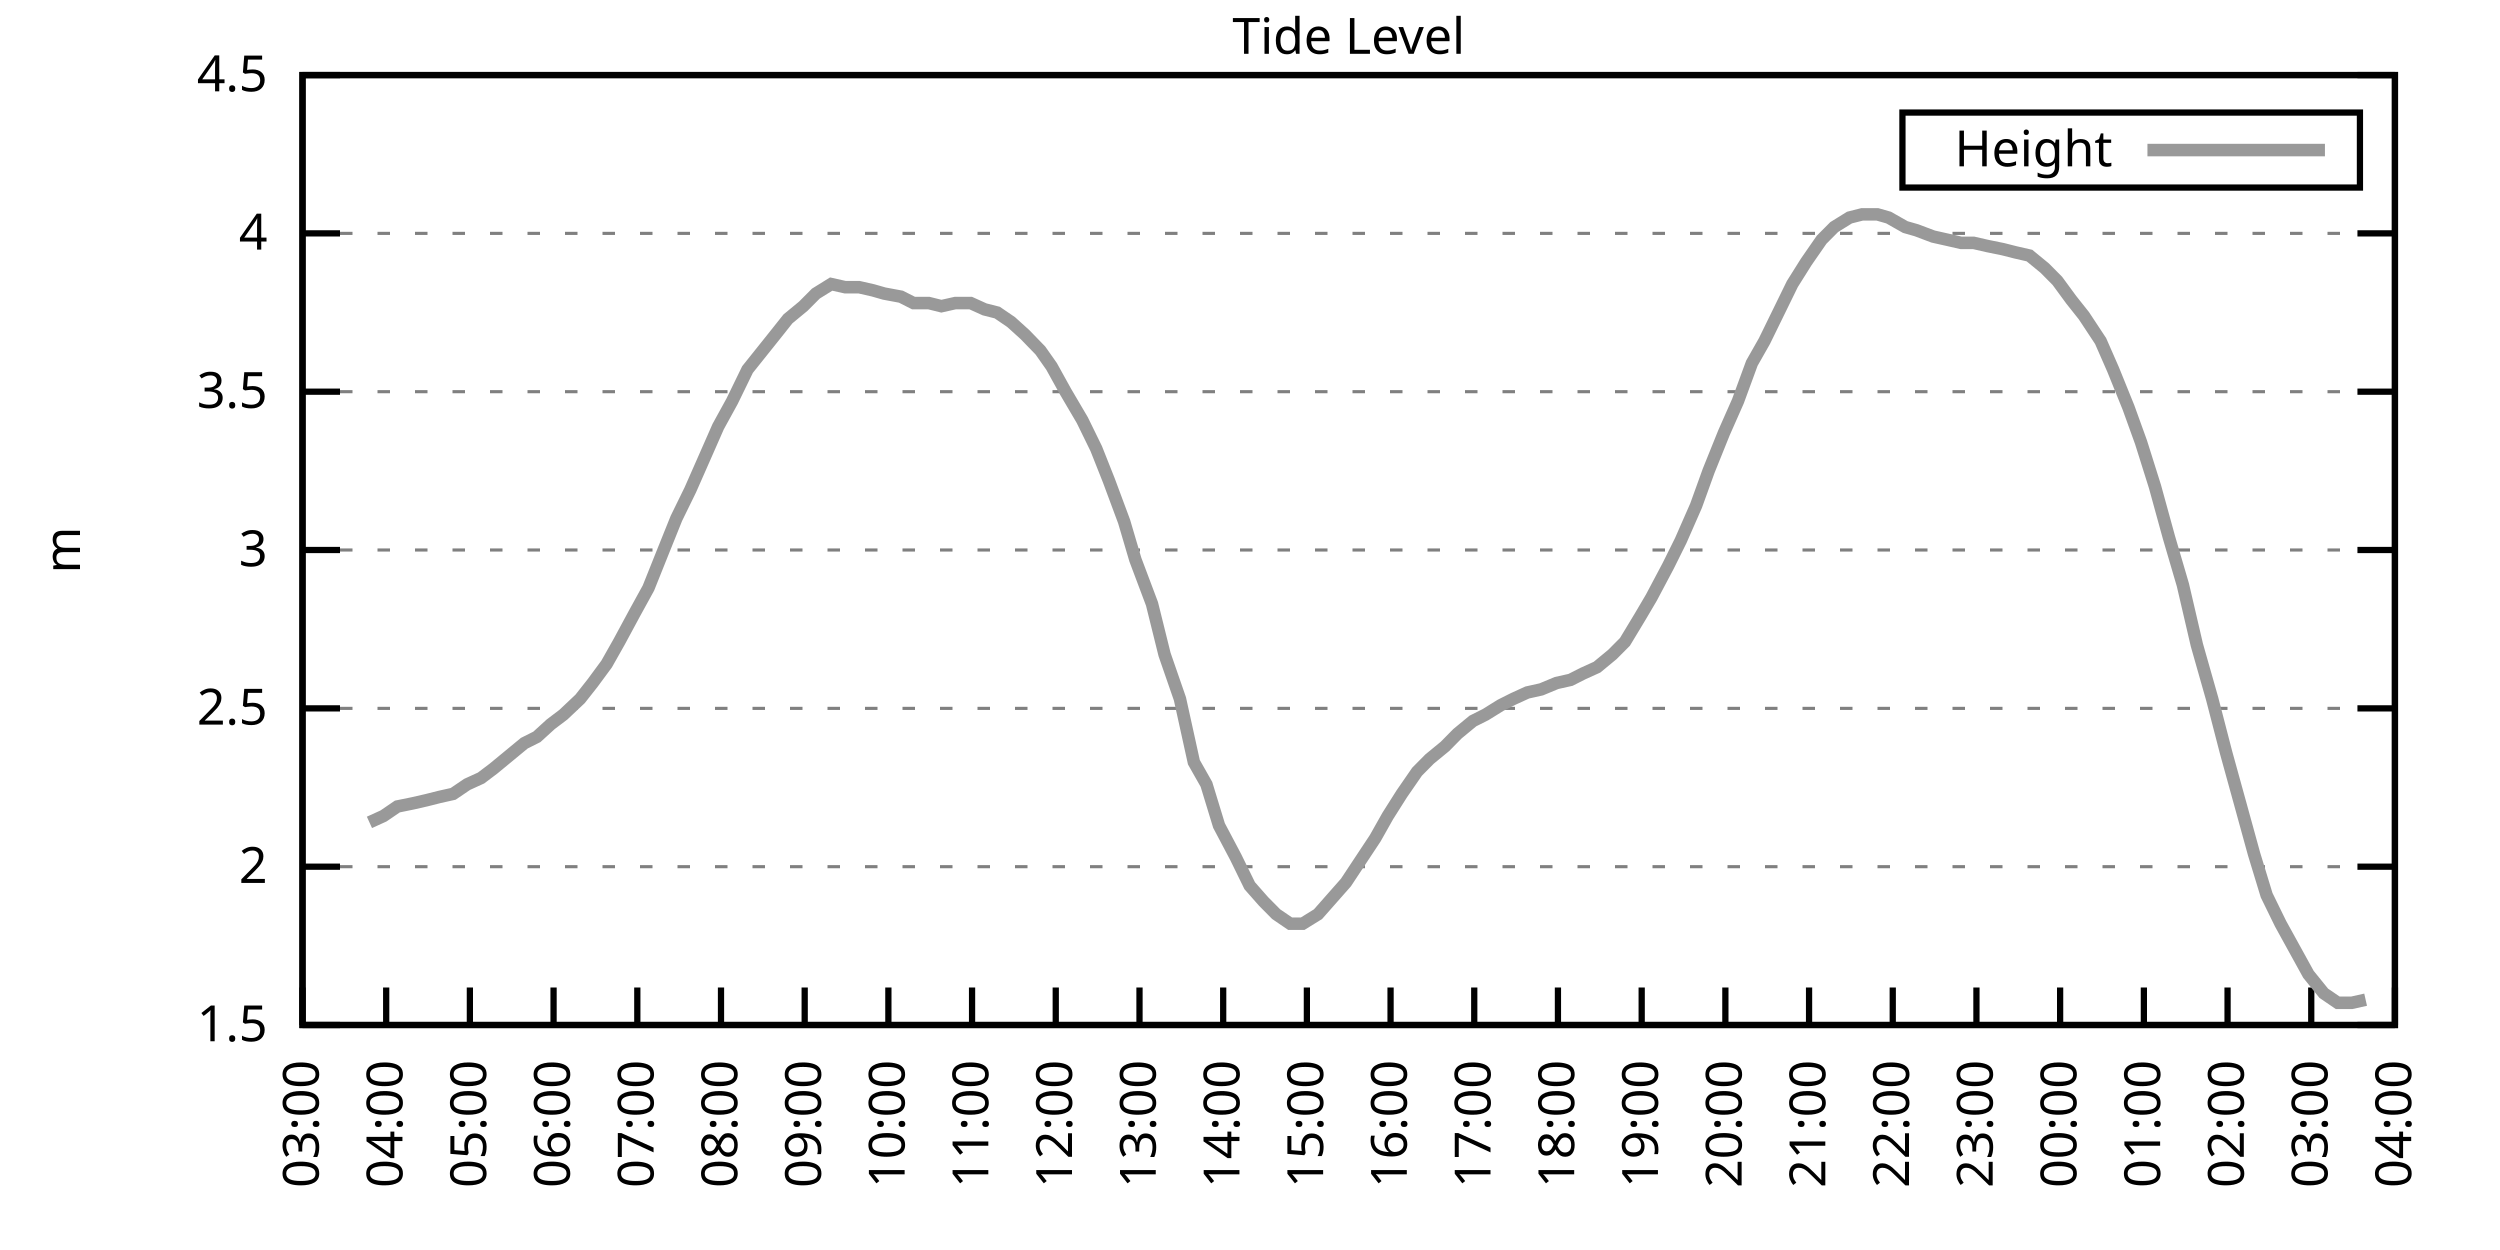
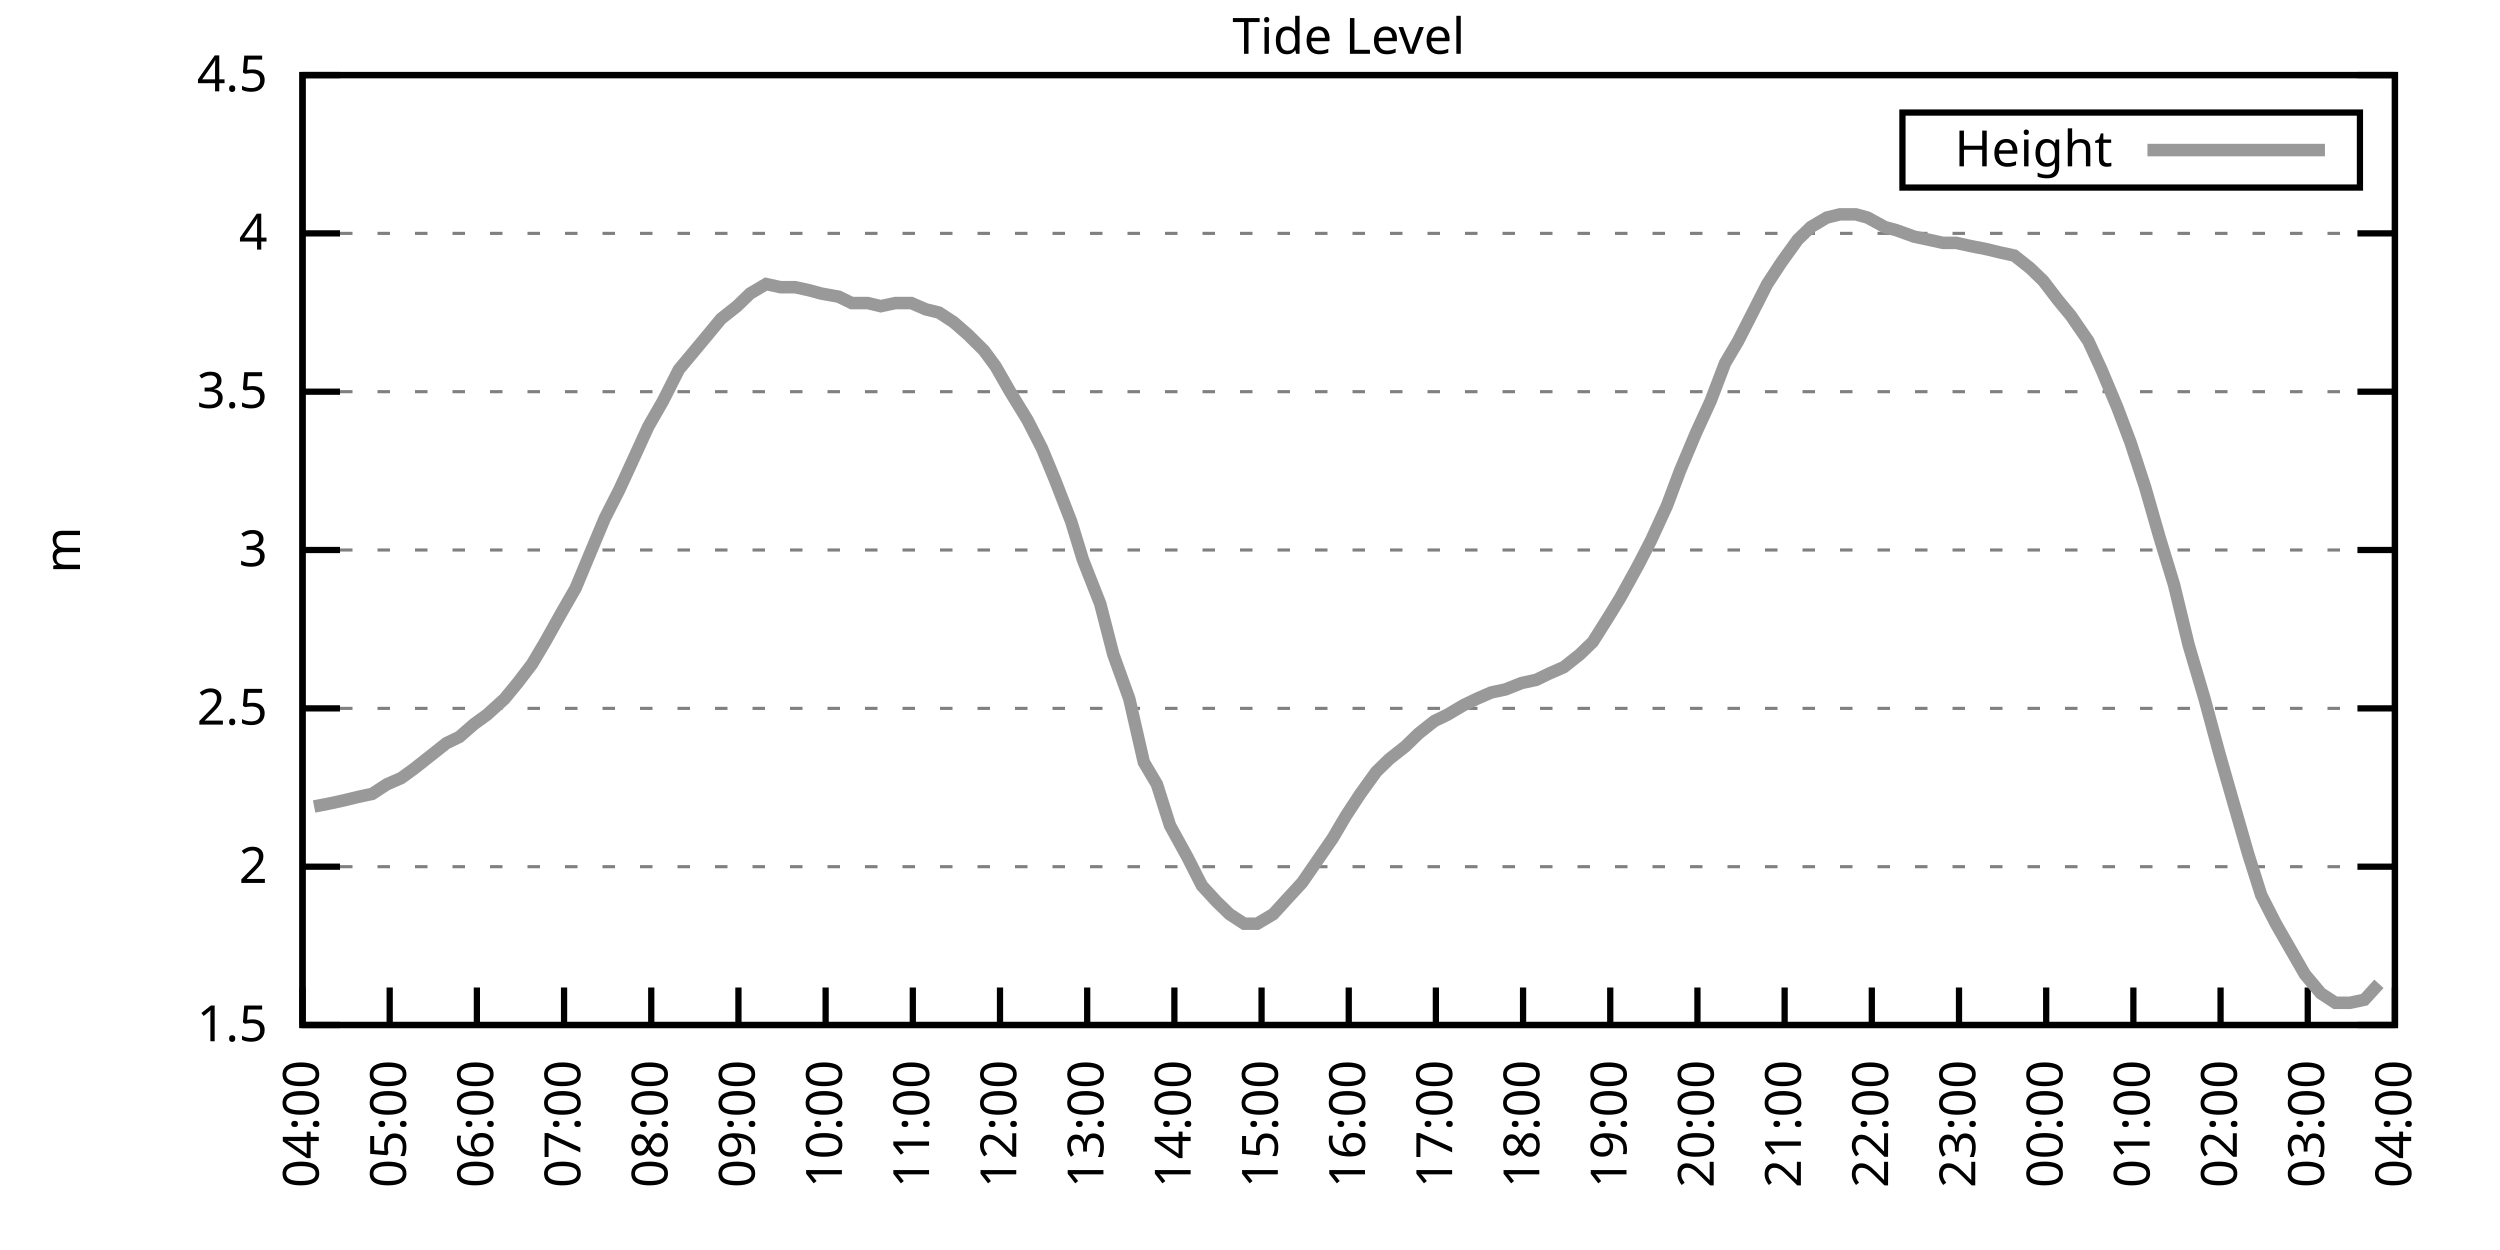
<svg xmlns="http://www.w3.org/2000/svg" xmlns:xlink="http://www.w3.org/1999/xlink" width="400" height="200" viewBox="0 0 400 200">
  <g id="gnuplot_canvas">
    <rect x="0" y="0" width="400" height="200" fill="none" />
    <defs>
      <circle id="gpDot" r="0.5" stroke-width="0.5" stroke="currentColor" />
      <path id="gpPt0" stroke-width="0.333" stroke="currentColor" d="M-1,0 h2 M0,-1 v2" />
      <path id="gpPt1" stroke-width="0.333" stroke="currentColor" d="M-1,-1 L1,1 M1,-1 L-1,1" />
      <path id="gpPt2" stroke-width="0.333" stroke="currentColor" d="M-1,0 L1,0 M0,-1 L0,1 M-1,-1 L1,1 M-1,1 L1,-1" />
      <rect id="gpPt3" stroke-width="0.333" stroke="currentColor" x="-1" y="-1" width="2" height="2" />
      <rect id="gpPt4" stroke-width="0.333" stroke="currentColor" fill="currentColor" x="-1" y="-1" width="2" height="2" />
      <circle id="gpPt5" stroke-width="0.333" stroke="currentColor" cx="0" cy="0" r="1" />
      <use xlink:href="#gpPt5" id="gpPt6" fill="currentColor" stroke="none" />
      <path id="gpPt7" stroke-width="0.333" stroke="currentColor" d="M0,-1.33 L-1.33,0.67 L1.33,0.67 z" />
      <use xlink:href="#gpPt7" id="gpPt8" fill="currentColor" stroke="none" />
      <use xlink:href="#gpPt7" id="gpPt9" stroke="currentColor" transform="rotate(180)" />
      <use xlink:href="#gpPt9" id="gpPt10" fill="currentColor" stroke="none" />
      <use xlink:href="#gpPt3" id="gpPt11" stroke="currentColor" transform="rotate(45)" />
      <use xlink:href="#gpPt11" id="gpPt12" fill="currentColor" stroke="none" />
      <path id="gpPt13" stroke-width="0.333" stroke="currentColor" d="M0,1.330 L1.265,0.411 L0.782,-1.067 L-0.782,-1.076 L-1.265,0.411 z" />
      <use xlink:href="#gpPt13" id="gpPt14" fill="currentColor" stroke="none" />
      <filter id="textbox" filterUnits="objectBoundingBox" x="0" y="0" height="1" width="1">
        <feFlood flood-color="white" flood-opacity="1" result="bgnd" />
        <feComposite in="SourceGraphic" in2="bgnd" operator="atop" />
      </filter>
      <filter id="greybox" filterUnits="objectBoundingBox" x="0" y="0" height="1" width="1">
        <feFlood flood-color="lightgrey" flood-opacity="1" result="grey" />
        <feComposite in="SourceGraphic" in2="grey" operator="atop" />
      </filter>
    </defs>
    <g fill="none" color="white" stroke="currentColor" stroke-width="1.00" stroke-linecap="butt" stroke-linejoin="miter">
</g>
    <g fill="none" color="black" stroke="currentColor" stroke-width="1.00" stroke-linecap="butt" stroke-linejoin="miter">
      <g stroke="none" shape-rendering="crispEdges">
        <polygon fill="rgb(255, 255, 255)" points="48.40,164.00 383.18,164.00 383.18,12.02 48.40,12.02 " />
      </g>
    </g>
    <g fill="none" color="black" stroke="currentColor" stroke-width="1.00" stroke-linecap="butt" stroke-linejoin="miter">
</g>
    <g fill="none" color="black" stroke="black" stroke-width="0.50" stroke-linecap="butt" stroke-linejoin="miter">
</g>
    <g fill="none" color="gray" stroke="currentColor" stroke-width="0.50" stroke-linecap="butt" stroke-linejoin="miter">
      <path stroke="gray" stroke-dasharray="2,4" class="gridline" d="M48.40,164.00 L383.19,164.00  " />
    </g>
    <g fill="none" color="gray" stroke="gray" stroke-width="1.00" stroke-linecap="butt" stroke-linejoin="miter">
</g>
    <g fill="none" color="black" stroke="currentColor" stroke-width="1.00" stroke-linecap="butt" stroke-linejoin="miter">
      <path stroke="black" d="M48.40,164.00 L54.40,164.00 M383.19,164.00 L377.19,164.00  " />
      <g transform="translate(42.80,166.60)" stroke="none" fill="black" font-family="Sans" font-size="8.00" text-anchor="end">
        <text>
          <tspan font-family="Sans"> 1.5</tspan>
        </text>
      </g>
    </g>
    <g fill="none" color="black" stroke="currentColor" stroke-width="1.00" stroke-linecap="butt" stroke-linejoin="miter">
</g>
    <g fill="none" color="black" stroke="black" stroke-width="0.50" stroke-linecap="butt" stroke-linejoin="miter">
</g>
    <g fill="none" color="gray" stroke="currentColor" stroke-width="0.50" stroke-linecap="butt" stroke-linejoin="miter">
      <path stroke="gray" stroke-dasharray="2,4" class="gridline" d="M48.40,138.67 L383.19,138.67  " />
    </g>
    <g fill="none" color="gray" stroke="gray" stroke-width="1.00" stroke-linecap="butt" stroke-linejoin="miter">
</g>
    <g fill="none" color="black" stroke="currentColor" stroke-width="1.00" stroke-linecap="butt" stroke-linejoin="miter">
      <path stroke="black" d="M48.40,138.67 L54.40,138.67 M383.19,138.67 L377.19,138.67  " />
      <g transform="translate(42.80,141.27)" stroke="none" fill="black" font-family="Sans" font-size="8.00" text-anchor="end">
        <text>
          <tspan font-family="Sans"> 2</tspan>
        </text>
      </g>
    </g>
    <g fill="none" color="black" stroke="currentColor" stroke-width="1.00" stroke-linecap="butt" stroke-linejoin="miter">
</g>
    <g fill="none" color="black" stroke="black" stroke-width="0.50" stroke-linecap="butt" stroke-linejoin="miter">
</g>
    <g fill="none" color="gray" stroke="currentColor" stroke-width="0.50" stroke-linecap="butt" stroke-linejoin="miter">
      <path stroke="gray" stroke-dasharray="2,4" class="gridline" d="M48.40,113.34 L383.19,113.34  " />
    </g>
    <g fill="none" color="gray" stroke="gray" stroke-width="1.00" stroke-linecap="butt" stroke-linejoin="miter">
</g>
    <g fill="none" color="black" stroke="currentColor" stroke-width="1.00" stroke-linecap="butt" stroke-linejoin="miter">
      <path stroke="black" d="M48.40,113.34 L54.40,113.34 M383.19,113.34 L377.19,113.34  " />
      <g transform="translate(42.80,115.94)" stroke="none" fill="black" font-family="Sans" font-size="8.00" text-anchor="end">
        <text>
          <tspan font-family="Sans"> 2.5</tspan>
        </text>
      </g>
    </g>
    <g fill="none" color="black" stroke="currentColor" stroke-width="1.00" stroke-linecap="butt" stroke-linejoin="miter">
</g>
    <g fill="none" color="black" stroke="black" stroke-width="0.50" stroke-linecap="butt" stroke-linejoin="miter">
</g>
    <g fill="none" color="gray" stroke="currentColor" stroke-width="0.50" stroke-linecap="butt" stroke-linejoin="miter">
      <path stroke="gray" stroke-dasharray="2,4" class="gridline" d="M48.40,88.00 L383.19,88.00  " />
    </g>
    <g fill="none" color="gray" stroke="gray" stroke-width="1.00" stroke-linecap="butt" stroke-linejoin="miter">
</g>
    <g fill="none" color="black" stroke="currentColor" stroke-width="1.00" stroke-linecap="butt" stroke-linejoin="miter">
      <path stroke="black" d="M48.40,88.00 L54.40,88.00 M383.19,88.00 L377.19,88.00  " />
      <g transform="translate(42.80,90.60)" stroke="none" fill="black" font-family="Sans" font-size="8.00" text-anchor="end">
        <text>
          <tspan font-family="Sans"> 3</tspan>
        </text>
      </g>
    </g>
    <g fill="none" color="black" stroke="currentColor" stroke-width="1.00" stroke-linecap="butt" stroke-linejoin="miter">
</g>
    <g fill="none" color="black" stroke="black" stroke-width="0.50" stroke-linecap="butt" stroke-linejoin="miter">
</g>
    <g fill="none" color="gray" stroke="currentColor" stroke-width="0.50" stroke-linecap="butt" stroke-linejoin="miter">
      <path stroke="gray" stroke-dasharray="2,4" class="gridline" d="M48.40,62.67 L383.19,62.67  " />
    </g>
    <g fill="none" color="gray" stroke="gray" stroke-width="1.00" stroke-linecap="butt" stroke-linejoin="miter">
</g>
    <g fill="none" color="black" stroke="currentColor" stroke-width="1.00" stroke-linecap="butt" stroke-linejoin="miter">
      <path stroke="black" d="M48.40,62.67 L54.40,62.67 M383.19,62.67 L377.19,62.67  " />
      <g transform="translate(42.80,65.27)" stroke="none" fill="black" font-family="Sans" font-size="8.00" text-anchor="end">
        <text>
          <tspan font-family="Sans"> 3.5</tspan>
        </text>
      </g>
    </g>
    <g fill="none" color="black" stroke="currentColor" stroke-width="1.00" stroke-linecap="butt" stroke-linejoin="miter">
</g>
    <g fill="none" color="black" stroke="black" stroke-width="0.50" stroke-linecap="butt" stroke-linejoin="miter">
</g>
    <g fill="none" color="gray" stroke="currentColor" stroke-width="0.50" stroke-linecap="butt" stroke-linejoin="miter">
      <path stroke="gray" stroke-dasharray="2,4" class="gridline" d="M48.40,37.34 L383.19,37.34  " />
    </g>
    <g fill="none" color="gray" stroke="gray" stroke-width="1.00" stroke-linecap="butt" stroke-linejoin="miter">
</g>
    <g fill="none" color="black" stroke="currentColor" stroke-width="1.00" stroke-linecap="butt" stroke-linejoin="miter">
      <path stroke="black" d="M48.40,37.34 L54.40,37.34 M383.19,37.34 L377.19,37.34  " />
      <g transform="translate(42.80,39.94)" stroke="none" fill="black" font-family="Sans" font-size="8.00" text-anchor="end">
        <text>
          <tspan font-family="Sans"> 4</tspan>
        </text>
      </g>
    </g>
    <g fill="none" color="black" stroke="currentColor" stroke-width="1.00" stroke-linecap="butt" stroke-linejoin="miter">
</g>
    <g fill="none" color="black" stroke="black" stroke-width="0.50" stroke-linecap="butt" stroke-linejoin="miter">
</g>
    <g fill="none" color="gray" stroke="currentColor" stroke-width="0.50" stroke-linecap="butt" stroke-linejoin="miter">
      <path stroke="gray" stroke-dasharray="2,4" class="gridline" d="M48.40,12.01 L383.19,12.01  " />
    </g>
    <g fill="none" color="gray" stroke="gray" stroke-width="1.00" stroke-linecap="butt" stroke-linejoin="miter">
</g>
    <g fill="none" color="black" stroke="currentColor" stroke-width="1.00" stroke-linecap="butt" stroke-linejoin="miter">
      <path stroke="black" d="M48.40,12.01 L54.40,12.01 M383.19,12.01 L377.19,12.01  " />
      <g transform="translate(42.80,14.61)" stroke="none" fill="black" font-family="Sans" font-size="8.00" text-anchor="end">
        <text>
          <tspan font-family="Sans"> 4.5</tspan>
        </text>
      </g>
    </g>
    <g fill="none" color="black" stroke="currentColor" stroke-width="1.00" stroke-linecap="butt" stroke-linejoin="miter">
      <path stroke="black" d="M48.40,164.00 L48.40,158.00  " />
      <g transform="translate(51.00,169.60) rotate(270.00)" stroke="none" fill="black" font-family="Sans" font-size="8.00" text-anchor="end">
        <text>
-           <tspan font-family="Sans">03:00</tspan>
-         </text>
-       </g>
-     </g>
-     <g fill="none" color="black" stroke="currentColor" stroke-width="1.00" stroke-linecap="butt" stroke-linejoin="miter">
-       <path stroke="black" d="M61.79,164.00 L61.79,158.00  " />
-       <g transform="translate(64.39,169.60) rotate(270.00)" stroke="none" fill="black" font-family="Sans" font-size="8.00" text-anchor="end">
-         <text>
          <tspan font-family="Sans">04:00</tspan>
        </text>
      </g>
    </g>
    <g fill="none" color="black" stroke="currentColor" stroke-width="1.00" stroke-linecap="butt" stroke-linejoin="miter">
-       <path stroke="black" d="M75.18,164.00 L75.18,158.00  " />
-       <g transform="translate(77.78,169.60) rotate(270.00)" stroke="none" fill="black" font-family="Sans" font-size="8.00" text-anchor="end">
+       <path stroke="black" d="M62.35,164.00 L62.35,158.00  " />
+       <g transform="translate(64.95,169.60) rotate(270.00)" stroke="none" fill="black" font-family="Sans" font-size="8.00" text-anchor="end">
        <text>
          <tspan font-family="Sans">05:00</tspan>
        </text>
      </g>
    </g>
    <g fill="none" color="black" stroke="currentColor" stroke-width="1.00" stroke-linecap="butt" stroke-linejoin="miter">
-       <path stroke="black" d="M88.57,164.00 L88.57,158.00  " />
-       <g transform="translate(91.17,169.60) rotate(270.00)" stroke="none" fill="black" font-family="Sans" font-size="8.00" text-anchor="end">
+       <path stroke="black" d="M76.30,164.00 L76.30,158.00  " />
+       <g transform="translate(78.90,169.60) rotate(270.00)" stroke="none" fill="black" font-family="Sans" font-size="8.00" text-anchor="end">
        <text>
          <tspan font-family="Sans">06:00</tspan>
        </text>
      </g>
    </g>
    <g fill="none" color="black" stroke="currentColor" stroke-width="1.00" stroke-linecap="butt" stroke-linejoin="miter">
-       <path stroke="black" d="M101.97,164.00 L101.97,158.00  " />
-       <g transform="translate(104.57,169.60) rotate(270.00)" stroke="none" fill="black" font-family="Sans" font-size="8.00" text-anchor="end">
+       <path stroke="black" d="M90.25,164.00 L90.25,158.00  " />
+       <g transform="translate(92.85,169.60) rotate(270.00)" stroke="none" fill="black" font-family="Sans" font-size="8.00" text-anchor="end">
        <text>
          <tspan font-family="Sans">07:00</tspan>
        </text>
      </g>
    </g>
    <g fill="none" color="black" stroke="currentColor" stroke-width="1.00" stroke-linecap="butt" stroke-linejoin="miter">
-       <path stroke="black" d="M115.36,164.00 L115.36,158.00  " />
-       <g transform="translate(117.96,169.60) rotate(270.00)" stroke="none" fill="black" font-family="Sans" font-size="8.00" text-anchor="end">
+       <path stroke="black" d="M104.20,164.00 L104.20,158.00  " />
+       <g transform="translate(106.80,169.60) rotate(270.00)" stroke="none" fill="black" font-family="Sans" font-size="8.00" text-anchor="end">
        <text>
          <tspan font-family="Sans">08:00</tspan>
        </text>
      </g>
    </g>
    <g fill="none" color="black" stroke="currentColor" stroke-width="1.00" stroke-linecap="butt" stroke-linejoin="miter">
-       <path stroke="black" d="M128.75,164.00 L128.75,158.00  " />
-       <g transform="translate(131.35,169.60) rotate(270.00)" stroke="none" fill="black" font-family="Sans" font-size="8.00" text-anchor="end">
+       <path stroke="black" d="M118.15,164.00 L118.15,158.00  " />
+       <g transform="translate(120.75,169.60) rotate(270.00)" stroke="none" fill="black" font-family="Sans" font-size="8.00" text-anchor="end">
        <text>
          <tspan font-family="Sans">09:00</tspan>
        </text>
      </g>
    </g>
    <g fill="none" color="black" stroke="currentColor" stroke-width="1.00" stroke-linecap="butt" stroke-linejoin="miter">
-       <path stroke="black" d="M142.14,164.00 L142.14,158.00  " />
-       <g transform="translate(144.74,169.60) rotate(270.00)" stroke="none" fill="black" font-family="Sans" font-size="8.00" text-anchor="end">
+       <path stroke="black" d="M132.10,164.00 L132.10,158.00  " />
+       <g transform="translate(134.70,169.60) rotate(270.00)" stroke="none" fill="black" font-family="Sans" font-size="8.00" text-anchor="end">
        <text>
          <tspan font-family="Sans">10:00</tspan>
        </text>
      </g>
    </g>
    <g fill="none" color="black" stroke="currentColor" stroke-width="1.00" stroke-linecap="butt" stroke-linejoin="miter">
-       <path stroke="black" d="M155.53,164.00 L155.53,158.00  " />
-       <g transform="translate(158.13,169.60) rotate(270.00)" stroke="none" fill="black" font-family="Sans" font-size="8.00" text-anchor="end">
+       <path stroke="black" d="M146.05,164.00 L146.05,158.00  " />
+       <g transform="translate(148.65,169.60) rotate(270.00)" stroke="none" fill="black" font-family="Sans" font-size="8.00" text-anchor="end">
        <text>
          <tspan font-family="Sans">11:00</tspan>
        </text>
      </g>
    </g>
    <g fill="none" color="black" stroke="currentColor" stroke-width="1.00" stroke-linecap="butt" stroke-linejoin="miter">
-       <path stroke="black" d="M168.92,164.00 L168.92,158.00  " />
-       <g transform="translate(171.52,169.60) rotate(270.00)" stroke="none" fill="black" font-family="Sans" font-size="8.00" text-anchor="end">
+       <path stroke="black" d="M160.00,164.00 L160.00,158.00  " />
+       <g transform="translate(162.60,169.60) rotate(270.00)" stroke="none" fill="black" font-family="Sans" font-size="8.00" text-anchor="end">
        <text>
          <tspan font-family="Sans">12:00</tspan>
        </text>
      </g>
    </g>
    <g fill="none" color="black" stroke="currentColor" stroke-width="1.00" stroke-linecap="butt" stroke-linejoin="miter">
-       <path stroke="black" d="M182.32,164.00 L182.32,158.00  " />
-       <g transform="translate(184.92,169.60) rotate(270.00)" stroke="none" fill="black" font-family="Sans" font-size="8.00" text-anchor="end">
+       <path stroke="black" d="M173.95,164.00 L173.95,158.00  " />
+       <g transform="translate(176.55,169.60) rotate(270.00)" stroke="none" fill="black" font-family="Sans" font-size="8.00" text-anchor="end">
        <text>
          <tspan font-family="Sans">13:00</tspan>
        </text>
      </g>
    </g>
    <g fill="none" color="black" stroke="currentColor" stroke-width="1.00" stroke-linecap="butt" stroke-linejoin="miter">
-       <path stroke="black" d="M195.71,164.00 L195.71,158.00  " />
-       <g transform="translate(198.31,169.60) rotate(270.00)" stroke="none" fill="black" font-family="Sans" font-size="8.00" text-anchor="end">
+       <path stroke="black" d="M187.90,164.00 L187.90,158.00  " />
+       <g transform="translate(190.50,169.60) rotate(270.00)" stroke="none" fill="black" font-family="Sans" font-size="8.00" text-anchor="end">
        <text>
          <tspan font-family="Sans">14:00</tspan>
        </text>
      </g>
    </g>
    <g fill="none" color="black" stroke="currentColor" stroke-width="1.00" stroke-linecap="butt" stroke-linejoin="miter">
-       <path stroke="black" d="M209.10,164.00 L209.10,158.00  " />
-       <g transform="translate(211.70,169.60) rotate(270.00)" stroke="none" fill="black" font-family="Sans" font-size="8.00" text-anchor="end">
+       <path stroke="black" d="M201.85,164.00 L201.85,158.00  " />
+       <g transform="translate(204.45,169.60) rotate(270.00)" stroke="none" fill="black" font-family="Sans" font-size="8.00" text-anchor="end">
        <text>
          <tspan font-family="Sans">15:00</tspan>
        </text>
      </g>
    </g>
    <g fill="none" color="black" stroke="currentColor" stroke-width="1.00" stroke-linecap="butt" stroke-linejoin="miter">
-       <path stroke="black" d="M222.49,164.00 L222.49,158.00  " />
-       <g transform="translate(225.09,169.60) rotate(270.00)" stroke="none" fill="black" font-family="Sans" font-size="8.00" text-anchor="end">
+       <path stroke="black" d="M215.80,164.00 L215.80,158.00  " />
+       <g transform="translate(218.40,169.60) rotate(270.00)" stroke="none" fill="black" font-family="Sans" font-size="8.00" text-anchor="end">
        <text>
          <tspan font-family="Sans">16:00</tspan>
        </text>
      </g>
    </g>
    <g fill="none" color="black" stroke="currentColor" stroke-width="1.00" stroke-linecap="butt" stroke-linejoin="miter">
-       <path stroke="black" d="M235.88,164.00 L235.88,158.00  " />
-       <g transform="translate(238.48,169.60) rotate(270.00)" stroke="none" fill="black" font-family="Sans" font-size="8.00" text-anchor="end">
+       <path stroke="black" d="M229.74,164.00 L229.74,158.00  " />
+       <g transform="translate(232.34,169.60) rotate(270.00)" stroke="none" fill="black" font-family="Sans" font-size="8.00" text-anchor="end">
        <text>
          <tspan font-family="Sans">17:00</tspan>
        </text>
      </g>
    </g>
    <g fill="none" color="black" stroke="currentColor" stroke-width="1.00" stroke-linecap="butt" stroke-linejoin="miter">
-       <path stroke="black" d="M249.27,164.00 L249.27,158.00  " />
-       <g transform="translate(251.87,169.60) rotate(270.00)" stroke="none" fill="black" font-family="Sans" font-size="8.00" text-anchor="end">
+       <path stroke="black" d="M243.69,164.00 L243.69,158.00  " />
+       <g transform="translate(246.29,169.60) rotate(270.00)" stroke="none" fill="black" font-family="Sans" font-size="8.00" text-anchor="end">
        <text>
          <tspan font-family="Sans">18:00</tspan>
        </text>
      </g>
    </g>
    <g fill="none" color="black" stroke="currentColor" stroke-width="1.00" stroke-linecap="butt" stroke-linejoin="miter">
-       <path stroke="black" d="M262.67,164.00 L262.67,158.00  " />
-       <g transform="translate(265.27,169.60) rotate(270.00)" stroke="none" fill="black" font-family="Sans" font-size="8.00" text-anchor="end">
+       <path stroke="black" d="M257.64,164.00 L257.64,158.00  " />
+       <g transform="translate(260.24,169.60) rotate(270.00)" stroke="none" fill="black" font-family="Sans" font-size="8.00" text-anchor="end">
        <text>
          <tspan font-family="Sans">19:00</tspan>
        </text>
      </g>
    </g>
    <g fill="none" color="black" stroke="currentColor" stroke-width="1.00" stroke-linecap="butt" stroke-linejoin="miter">
-       <path stroke="black" d="M276.06,164.00 L276.06,158.00  " />
-       <g transform="translate(278.66,169.60) rotate(270.00)" stroke="none" fill="black" font-family="Sans" font-size="8.00" text-anchor="end">
+       <path stroke="black" d="M271.59,164.00 L271.59,158.00  " />
+       <g transform="translate(274.19,169.60) rotate(270.00)" stroke="none" fill="black" font-family="Sans" font-size="8.00" text-anchor="end">
        <text>
          <tspan font-family="Sans">20:00</tspan>
        </text>
      </g>
    </g>
    <g fill="none" color="black" stroke="currentColor" stroke-width="1.00" stroke-linecap="butt" stroke-linejoin="miter">
-       <path stroke="black" d="M289.45,164.00 L289.45,158.00  " />
-       <g transform="translate(292.05,169.60) rotate(270.00)" stroke="none" fill="black" font-family="Sans" font-size="8.00" text-anchor="end">
+       <path stroke="black" d="M285.54,164.00 L285.54,158.00  " />
+       <g transform="translate(288.14,169.60) rotate(270.00)" stroke="none" fill="black" font-family="Sans" font-size="8.00" text-anchor="end">
        <text>
          <tspan font-family="Sans">21:00</tspan>
        </text>
      </g>
    </g>
    <g fill="none" color="black" stroke="currentColor" stroke-width="1.00" stroke-linecap="butt" stroke-linejoin="miter">
-       <path stroke="black" d="M302.84,164.00 L302.84,158.00  " />
-       <g transform="translate(305.44,169.60) rotate(270.00)" stroke="none" fill="black" font-family="Sans" font-size="8.00" text-anchor="end">
+       <path stroke="black" d="M299.49,164.00 L299.49,158.00  " />
+       <g transform="translate(302.09,169.60) rotate(270.00)" stroke="none" fill="black" font-family="Sans" font-size="8.00" text-anchor="end">
        <text>
          <tspan font-family="Sans">22:00</tspan>
        </text>
      </g>
    </g>
    <g fill="none" color="black" stroke="currentColor" stroke-width="1.00" stroke-linecap="butt" stroke-linejoin="miter">
-       <path stroke="black" d="M316.23,164.00 L316.23,158.00  " />
-       <g transform="translate(318.83,169.60) rotate(270.00)" stroke="none" fill="black" font-family="Sans" font-size="8.00" text-anchor="end">
+       <path stroke="black" d="M313.44,164.00 L313.44,158.00  " />
+       <g transform="translate(316.04,169.60) rotate(270.00)" stroke="none" fill="black" font-family="Sans" font-size="8.00" text-anchor="end">
        <text>
          <tspan font-family="Sans">23:00</tspan>
        </text>
      </g>
    </g>
    <g fill="none" color="black" stroke="currentColor" stroke-width="1.00" stroke-linecap="butt" stroke-linejoin="miter">
-       <path stroke="black" d="M329.62,164.00 L329.62,158.00  " />
-       <g transform="translate(332.22,169.60) rotate(270.00)" stroke="none" fill="black" font-family="Sans" font-size="8.00" text-anchor="end">
+       <path stroke="black" d="M327.39,164.00 L327.39,158.00  " />
+       <g transform="translate(329.99,169.60) rotate(270.00)" stroke="none" fill="black" font-family="Sans" font-size="8.00" text-anchor="end">
        <text>
          <tspan font-family="Sans">00:00</tspan>
        </text>
      </g>
    </g>
    <g fill="none" color="black" stroke="currentColor" stroke-width="1.00" stroke-linecap="butt" stroke-linejoin="miter">
-       <path stroke="black" d="M343.02,164.00 L343.02,158.00  " />
-       <g transform="translate(345.62,169.60) rotate(270.00)" stroke="none" fill="black" font-family="Sans" font-size="8.00" text-anchor="end">
+       <path stroke="black" d="M341.34,164.00 L341.34,158.00  " />
+       <g transform="translate(343.94,169.60) rotate(270.00)" stroke="none" fill="black" font-family="Sans" font-size="8.00" text-anchor="end">
        <text>
          <tspan font-family="Sans">01:00</tspan>
        </text>
      </g>
    </g>
    <g fill="none" color="black" stroke="currentColor" stroke-width="1.00" stroke-linecap="butt" stroke-linejoin="miter">
-       <path stroke="black" d="M356.41,164.00 L356.41,158.00  " />
-       <g transform="translate(359.01,169.60) rotate(270.00)" stroke="none" fill="black" font-family="Sans" font-size="8.00" text-anchor="end">
+       <path stroke="black" d="M355.29,164.00 L355.29,158.00  " />
+       <g transform="translate(357.89,169.60) rotate(270.00)" stroke="none" fill="black" font-family="Sans" font-size="8.00" text-anchor="end">
        <text>
          <tspan font-family="Sans">02:00</tspan>
        </text>
      </g>
    </g>
    <g fill="none" color="black" stroke="currentColor" stroke-width="1.00" stroke-linecap="butt" stroke-linejoin="miter">
-       <path stroke="black" d="M369.80,164.00 L369.80,158.00  " />
-       <g transform="translate(372.40,169.60) rotate(270.00)" stroke="none" fill="black" font-family="Sans" font-size="8.00" text-anchor="end">
+       <path stroke="black" d="M369.24,164.00 L369.24,158.00  " />
+       <g transform="translate(371.84,169.60) rotate(270.00)" stroke="none" fill="black" font-family="Sans" font-size="8.00" text-anchor="end">
        <text>
          <tspan font-family="Sans">03:00</tspan>
        </text>
      </g>
    </g>
    <g fill="none" color="black" stroke="currentColor" stroke-width="1.00" stroke-linecap="butt" stroke-linejoin="miter">
      <path stroke="black" d="M383.19,164.00 L383.19,158.00  " />
      <g transform="translate(385.79,169.60) rotate(270.00)" stroke="none" fill="black" font-family="Sans" font-size="8.00" text-anchor="end">
        <text>
          <tspan font-family="Sans">04:00</tspan>
        </text>
      </g>
    </g>
    <g fill="none" color="black" stroke="currentColor" stroke-width="1.00" stroke-linecap="butt" stroke-linejoin="miter">
</g>
    <g fill="none" color="black" stroke="currentColor" stroke-width="1.00" stroke-linecap="butt" stroke-linejoin="miter">
      <path stroke="black" d="M48.40,12.01 L48.40,164.00 L383.19,164.00 L383.19,12.01 L48.40,12.01 Z  " />
    </g>
    <g fill="none" color="black" stroke="currentColor" stroke-width="1.00" stroke-linecap="butt" stroke-linejoin="miter">
</g>
    <g fill="none" color="black" stroke="currentColor" stroke-width="1.00" stroke-linecap="butt" stroke-linejoin="miter">
      <path stroke="black" d="M304.39,30.01 L304.39,18.01 L377.59,18.01 L377.59,30.01 L304.39,30.01 Z  " />
    </g>
    <g id="Tide_level_plot_1">
      <g fill="none" color="white" stroke="black" stroke-width="2.00" stroke-linecap="butt" stroke-linejoin="miter">
</g>
      <g fill="none" color="black" stroke="currentColor" stroke-width="2.00" stroke-linecap="butt" stroke-linejoin="miter">
        <g transform="translate(337.99,26.61)" stroke="none" fill="black" font-family="Sans" font-size="8.00" text-anchor="end">
          <text>
            <tspan font-family="Sans">Height</tspan>
          </text>
        </g>
      </g>
      <g fill="none" color="black" stroke="currentColor" stroke-width="2.00" stroke-linecap="butt" stroke-linejoin="miter">
-         <path stroke="rgb(153, 153, 153)" d="M343.59,24.01 L371.99,24.01 M59.11,131.58 L61.35,130.56 L63.58,129.04 L66.03,128.54 L68.26,128.03 L70.27,127.52   L72.50,127.02 L74.74,125.50 L76.97,124.48 L78.98,122.96 L81.43,120.94 L83.89,118.91 L85.90,117.90 L88.13,115.87   L90.14,114.35 L92.82,111.82 L94.82,109.28 L97.06,106.24 L99.06,102.70 L101.52,98.14 L103.75,94.08 L105.98,88.51   L108.22,82.94 L110.45,78.38 L112.46,73.82 L114.91,68.25 L117.14,64.19 L119.60,59.13 L124.06,53.55 L126.07,51.02   L128.53,48.99 L130.54,46.97 L132.99,45.45 L135.22,45.95 L137.45,45.95 L139.69,46.46 L141.47,46.97 L144.15,47.47   L146.16,48.49 L148.61,48.49 L150.62,48.99 L152.85,48.49 L155.31,48.49 L157.54,49.50 L159.55,50.01 L161.78,51.53   L164.01,53.55 L166.47,56.09 L168.25,58.62 L170.49,62.67 L173.17,67.23 L175.40,71.79 L177.41,76.86 L179.86,83.45   L181.65,89.52 L184.32,96.62 L186.33,104.72 L188.79,111.82 L191.02,121.95 L193.03,125.50 L195.04,132.08 L197.72,137.15   L199.95,141.71 L202.18,144.24 L204.19,146.27 L206.42,147.79 L208.43,147.79 L210.88,146.27 L213.12,143.73 L215.35,141.20   L217.36,138.16 L220.04,134.11 L222.04,130.56 L224.28,127.02 L226.73,123.47 L228.74,121.44 L231.20,119.42 L233.20,117.39   L235.66,115.36 L237.67,114.35 L240.12,112.83 L242.13,111.82 L244.36,110.80 L246.60,110.30 L249.05,109.28 L251.28,108.78   L253.29,107.76 L255.52,106.75 L257.98,104.72 L259.99,102.70 L262.44,98.64 L264.23,95.60 L266.91,90.54 L268.92,86.49   L271.37,80.91 L273.38,75.34 L275.83,69.26 L278.07,64.19 L280.30,58.11 L282.31,54.57 L284.54,50.01 L286.77,45.45   L289.00,41.90 L291.46,38.35 L293.47,36.33 L295.92,34.81 L297.93,34.30 L300.39,34.30 L302.17,34.81 L304.85,36.33   L306.63,36.84 L309.31,37.85 L311.54,38.35 L313.78,38.86 L315.79,38.86 L318.02,39.37 L320.47,39.87 L322.48,40.38   L324.71,40.89 L327.17,42.91 L329.18,44.94 L331.41,47.98 L333.42,50.51 L336.10,54.57 L338.10,59.13 L340.56,65.21   L342.57,70.78 L344.80,77.87 L347.03,85.98 L349.26,93.58 L351.50,103.20 L353.95,111.82 L356.18,120.43 L358.42,128.54   L360.65,136.64 L362.66,143.23 L364.89,147.79 L369.35,155.89 L371.81,158.93 L374.04,160.45 L376.27,160.45 L378.50,159.95    " />
+         <path stroke="rgb(153, 153, 153)" d="M343.59,24.01 L371.99,24.01 M50.26,129.04 L52.82,128.54 L55.14,128.03 L57.23,127.52 L59.56,127.02 L61.88,125.50   L64.21,124.48 L66.30,122.96 L68.86,120.94 L71.42,118.91 L73.51,117.90 L75.83,115.87 L77.93,114.35 L80.72,111.82   L82.81,109.28 L85.13,106.24 L87.23,102.70 L89.78,98.14 L92.11,94.08 L94.43,88.51 L96.76,82.94 L99.08,78.38   L101.18,73.82 L103.73,68.25 L106.06,64.19 L108.62,59.13 L113.27,53.55 L115.36,51.02 L117.92,48.99 L120.01,46.97   L122.57,45.45 L124.89,45.95 L127.22,45.95 L129.54,46.46 L131.40,46.97 L134.19,47.47 L136.28,48.49 L138.84,48.49   L140.93,48.99 L143.26,48.49 L145.81,48.49 L148.14,49.50 L150.23,50.01 L152.56,51.53 L154.88,53.55 L157.44,56.09   L159.30,58.62 L161.62,62.67 L164.41,67.23 L166.74,71.79 L168.83,76.86 L171.39,83.45 L173.25,89.52 L176.04,96.62   L178.13,104.72 L180.69,111.82 L183.01,121.95 L185.11,125.50 L187.20,132.08 L189.99,137.15 L192.31,141.71 L194.64,144.24   L196.73,146.27 L199.06,147.79 L201.15,147.79 L203.71,146.27 L206.03,143.73 L208.36,141.20 L210.45,138.16 L213.24,134.11   L215.33,130.56 L217.65,127.02 L220.21,123.47 L222.30,121.44 L224.86,119.42 L226.95,117.39 L229.51,115.36 L231.60,114.35   L234.16,112.83 L236.25,111.82 L238.58,110.80 L240.90,110.30 L243.46,109.28 L245.79,108.78 L247.88,107.76 L250.20,106.75   L252.76,104.72 L254.85,102.70 L257.41,98.64 L259.27,95.60 L262.06,90.54 L264.15,86.49 L266.71,80.91 L268.80,75.34   L271.36,69.26 L273.69,64.19 L276.01,58.11 L278.10,54.57 L280.43,50.01 L282.75,45.45 L285.08,41.90 L287.64,38.35   L289.73,36.33 L292.29,34.81 L294.38,34.30 L296.94,34.30 L298.80,34.81 L301.58,36.33 L303.44,36.84 L306.23,37.85   L308.56,38.35 L310.88,38.86 L312.98,38.86 L315.30,39.37 L317.86,39.87 L319.95,40.38 L322.28,40.89 L324.83,42.91   L326.93,44.94 L329.25,47.98 L331.34,50.51 L334.13,54.57 L336.23,59.13 L338.78,65.21 L340.88,70.78 L343.20,77.87   L345.53,85.98 L347.85,93.58 L350.18,103.20 L352.73,111.82 L355.06,120.43 L357.38,128.54 L359.71,136.64 L361.80,143.23   L364.13,147.79 L368.78,155.89 L371.33,158.93 L373.66,160.45 L375.98,160.45 L378.31,159.95 L380.63,157.41  " />
      </g>
    </g>
    <g fill="none" color="black" stroke="currentColor" stroke-width="2.00" stroke-linecap="butt" stroke-linejoin="miter">
</g>
    <g fill="none" color="black" stroke="black" stroke-width="1.00" stroke-linecap="butt" stroke-linejoin="miter">
</g>
    <g fill="none" color="black" stroke="currentColor" stroke-width="1.00" stroke-linecap="butt" stroke-linejoin="miter">
      <path stroke="black" d="M48.40,12.01 L48.40,164.00 L383.19,164.00 L383.19,12.01 L48.40,12.01 Z  " />
      <g transform="translate(12.80,88.01) rotate(270.00)" stroke="none" fill="black" font-family="Sans" font-size="8.00" text-anchor="middle">
        <text>
          <tspan font-family="Sans">m</tspan>
        </text>
      </g>
    </g>
    <g fill="none" color="black" stroke="currentColor" stroke-width="1.00" stroke-linecap="butt" stroke-linejoin="miter">
</g>
    <g fill="none" color="black" stroke="currentColor" stroke-width="1.00" stroke-linecap="butt" stroke-linejoin="miter">
      <g transform="translate(215.79,8.61)" stroke="none" fill="black" font-family="Sans" font-size="8.00" text-anchor="middle">
        <text>
          <tspan font-family="Sans">Tide Level</tspan>
        </text>
      </g>
    </g>
    <g fill="none" color="black" stroke="currentColor" stroke-width="1.00" stroke-linecap="butt" stroke-linejoin="miter">
</g>
  </g>
</svg>
